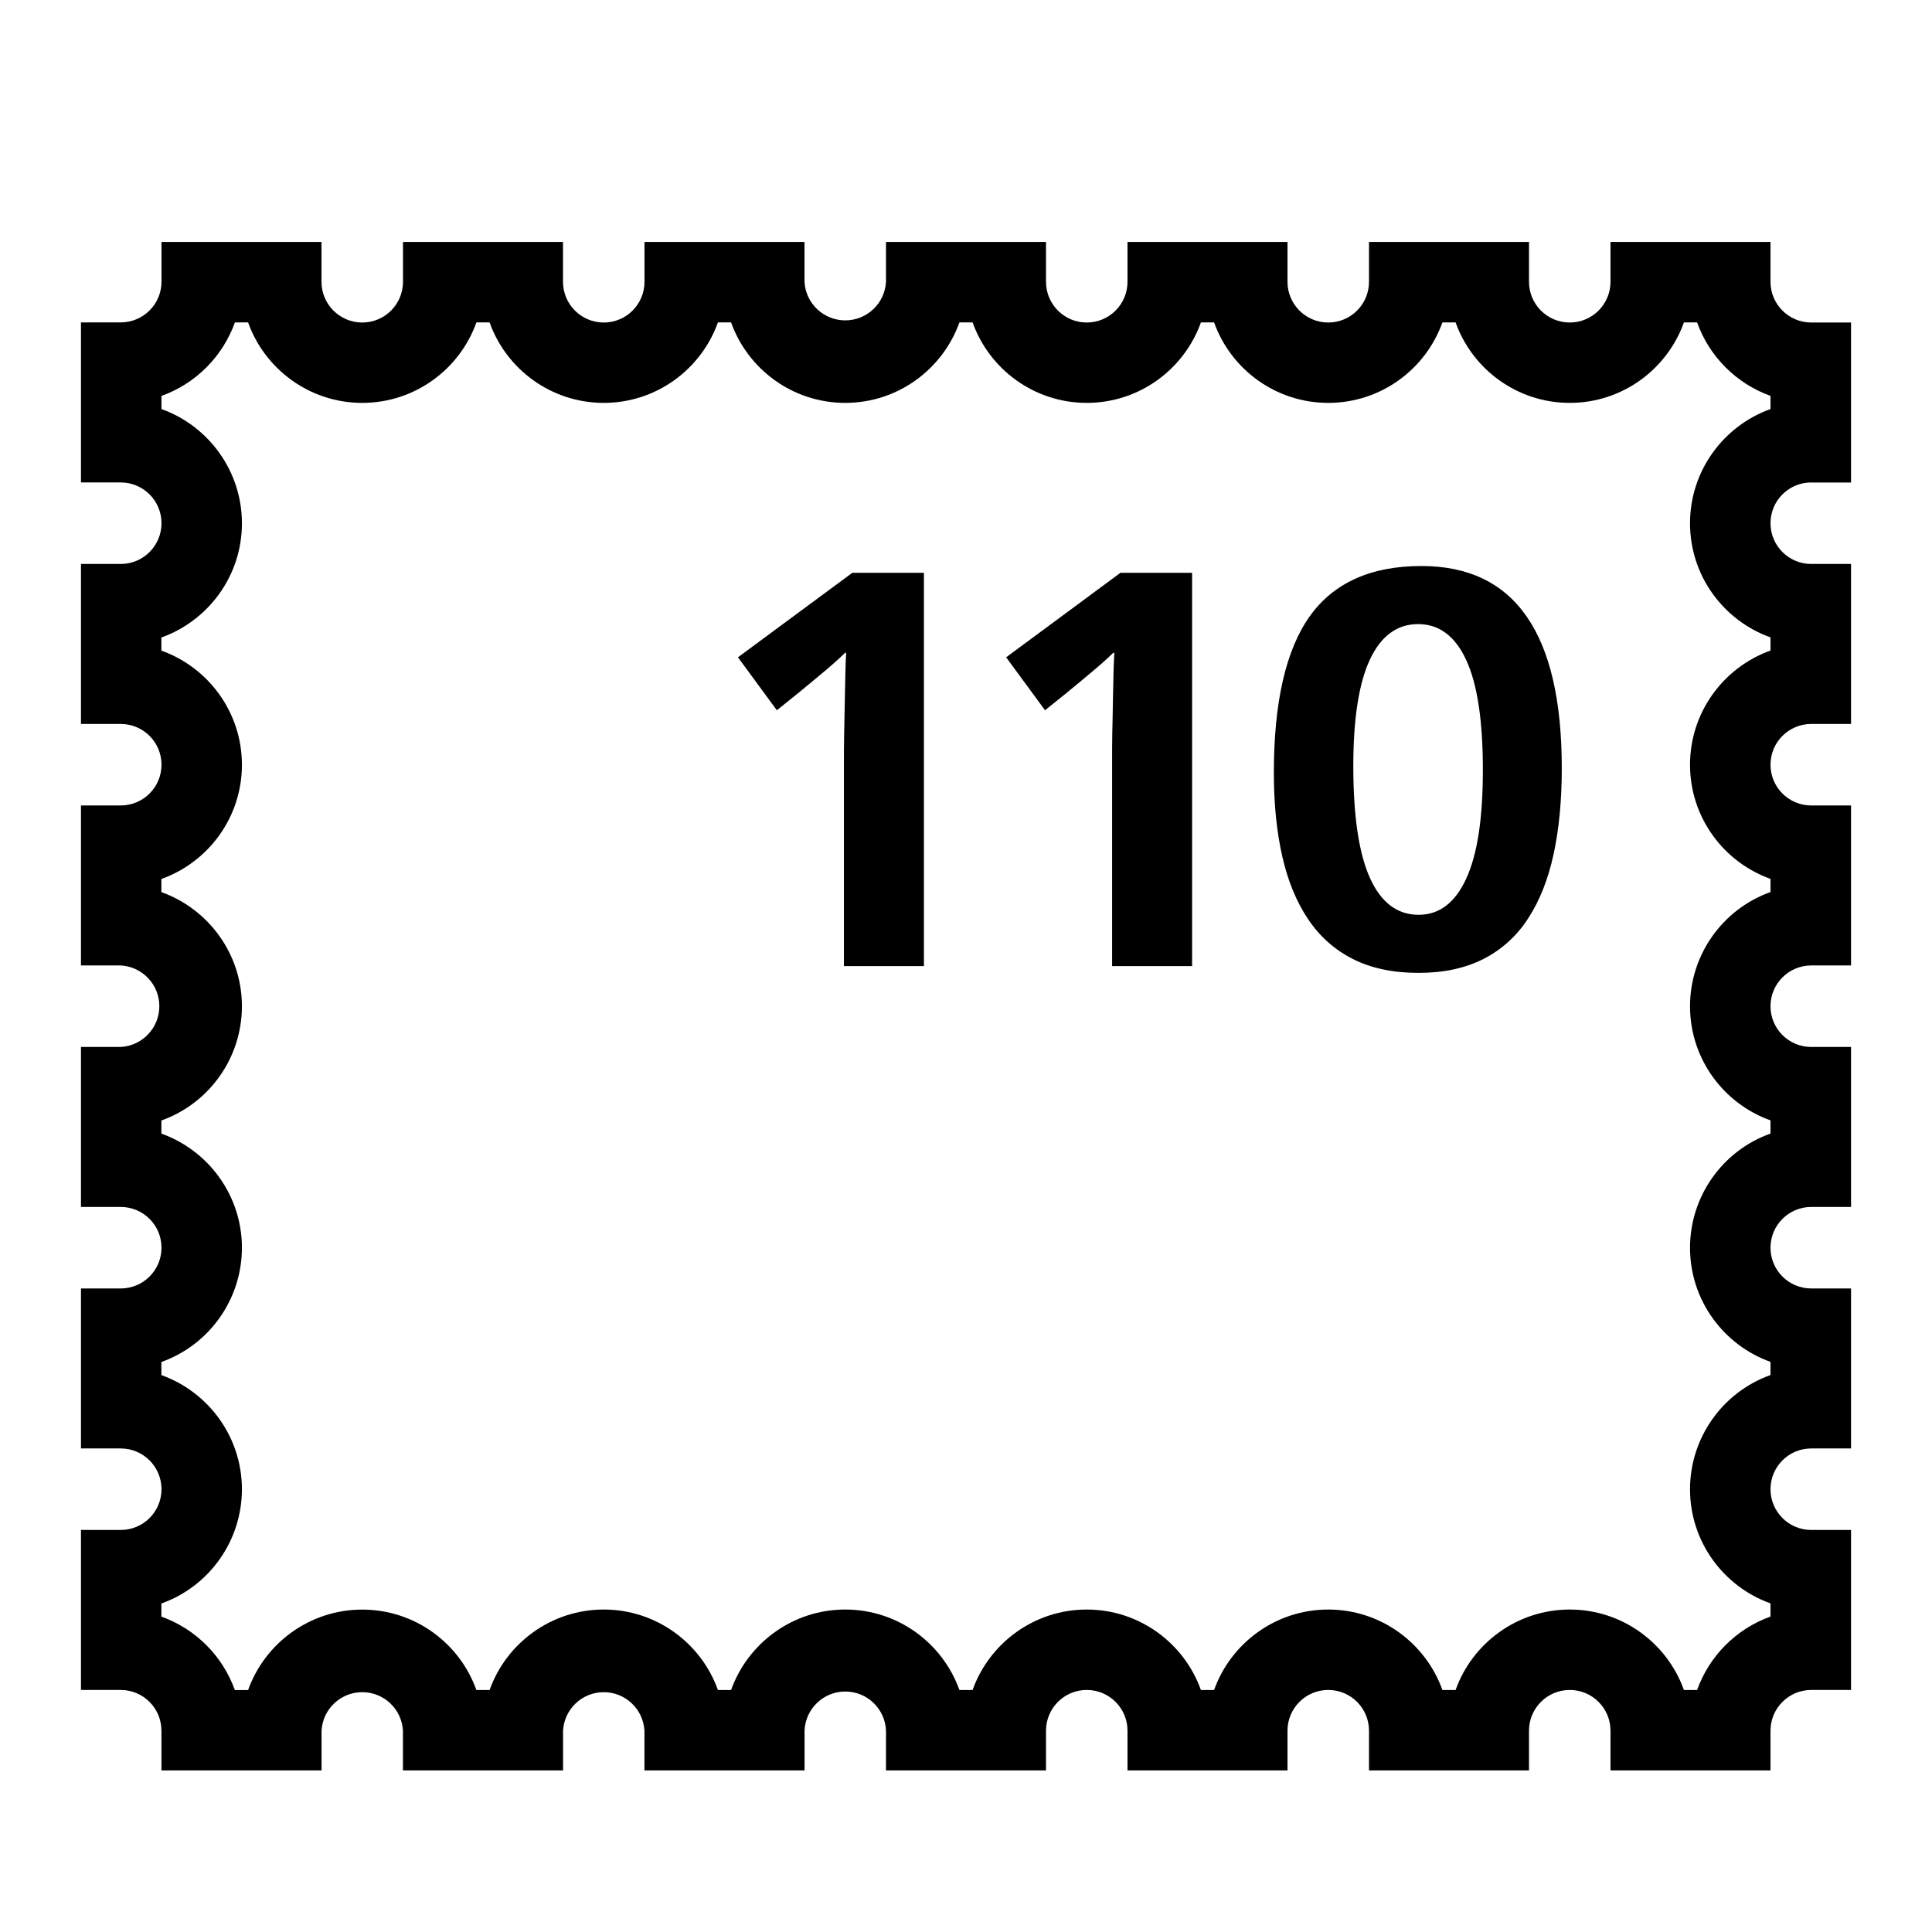
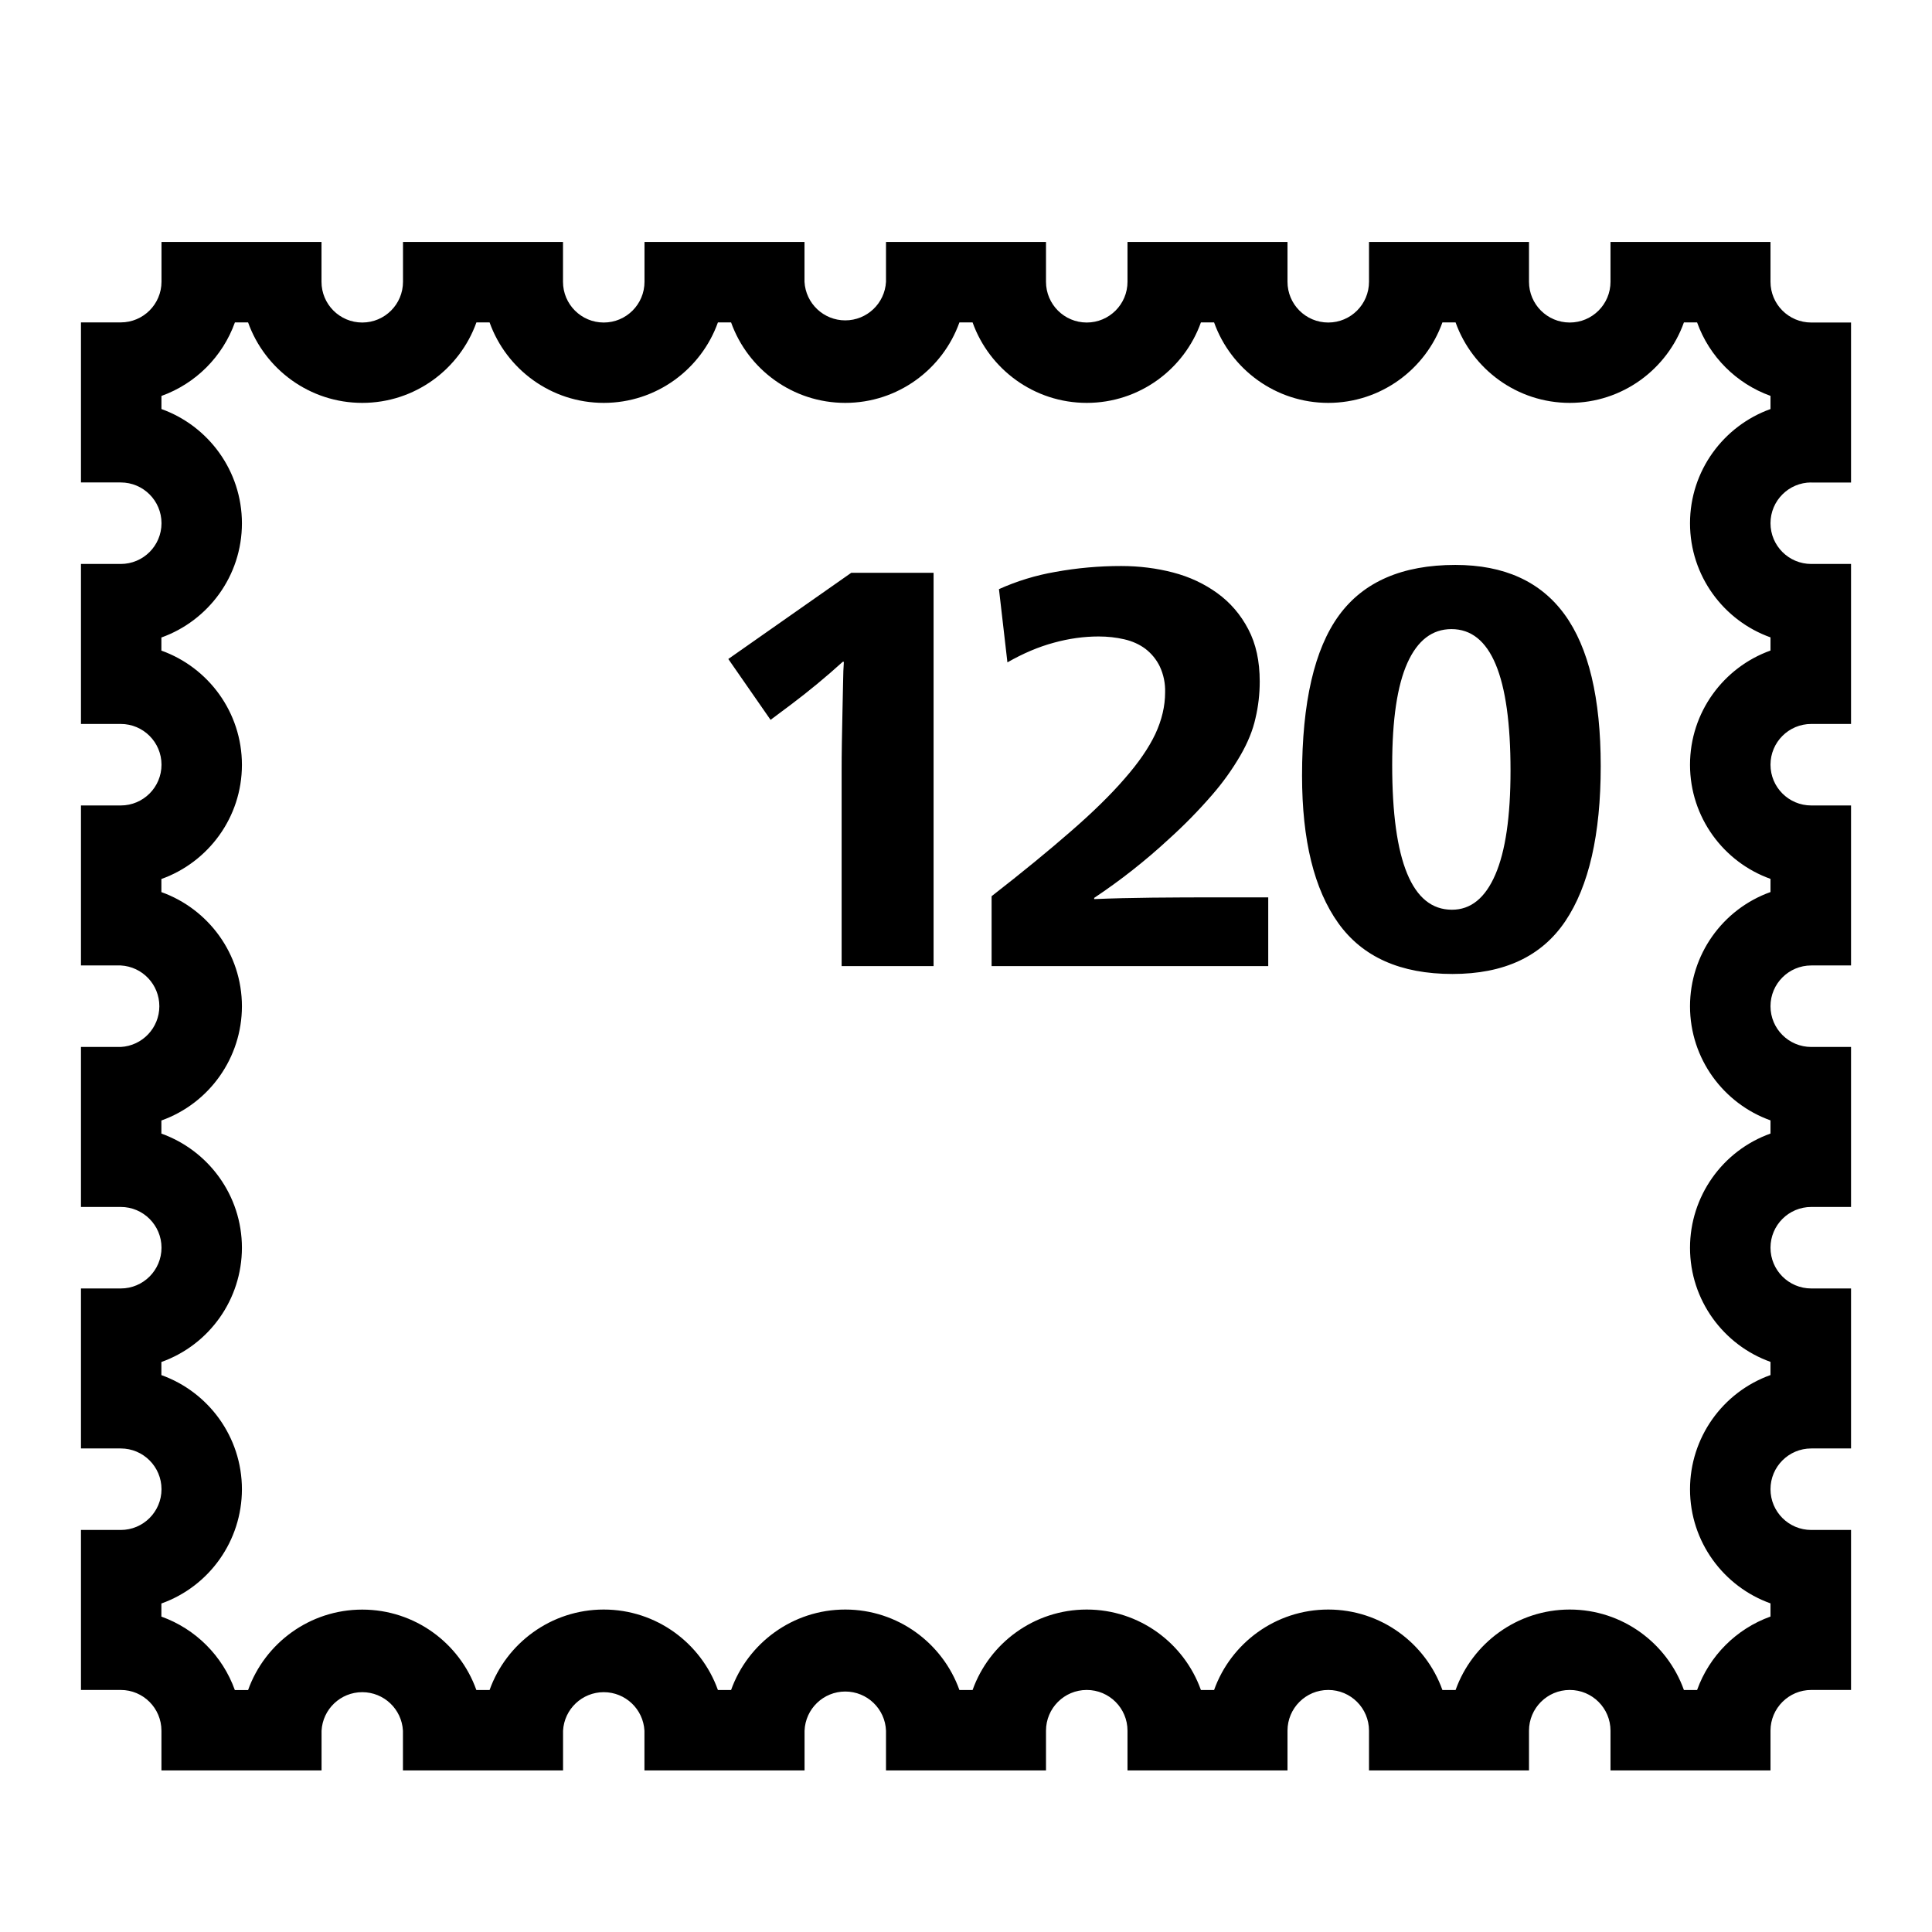
<svg xmlns="http://www.w3.org/2000/svg" xml:space="preserve" viewBox="0 0 32 32">
  <g id="icon">
-     <path fill="currentColor" d="M30 7.992h.659v-2.65H30a.675.675 0 0 1-.675-.675v-.66h-2.65v.66a.675.675 0 0 1-1.35 0v-.66h-2.65v.66a.675.675 0 0 1-1.35 0v-.66h-2.65v.66a.675.675 0 0 1-1.35 0v-.66h-2.65v.66a.676.676 0 0 1-1.35 0v-.66h-2.65v.66a.675.675 0 0 1-1.35 0v-.66h-2.65v.66a.675.675 0 0 1-1.35 0v-.66h-2.65v.66A.675.675 0 0 1 2 5.34h-.659v2.651H2a.675.675 0 0 1 0 1.35h-.659v2.65H2a.675.675 0 0 1 0 1.35h-.659v2.65H2a.676.676 0 0 1 0 1.35h-.659v2.65H2a.675.675 0 0 1 0 1.35h-.659v2.65H2a.675.675 0 0 1 0 1.35h-.659v2.65H2c.372 0 .674.302.674.675v.658h2.652v-.658a.675.675 0 0 1 1.348 0v.658h2.652v-.658a.675.675 0 0 1 1.348 0v.658h2.652v-.658a.675.675 0 0 1 1.349 0v.658h2.65v-.658a.675.675 0 0 1 1.35 0v.658h2.65v-.658a.675.675 0 0 1 1.35 0v.658h2.65v-.658a.675.675 0 0 1 1.35 0v.658h2.65v-.658c0-.373.303-.675.675-.675h.659v-2.65H30a.675.675 0 0 1 0-1.35h.659v-2.65H30a.675.675 0 0 1 0-1.35h.659v-2.65H30a.675.675 0 0 1 0-1.35h.659v-2.65H30a.675.675 0 0 1 0-1.35h.659v-2.65H30a.675.675 0 0 1 0-1.35zm-.675-1.217c-.776.278-1.333 1.021-1.333 1.892s.557 1.613 1.333 1.89v.218c-.776.278-1.333 1.021-1.333 1.892s.557 1.613 1.333 1.89v.218a2.011 2.011 0 0 0-1.333 1.892c0 .87.557 1.613 1.333 1.89v.218a2.011 2.011 0 0 0-1.333 1.892c0 .87.557 1.613 1.333 1.89v.218a2.011 2.011 0 0 0-1.333 1.892c0 .87.557 1.613 1.333 1.89v.218a2.018 2.018 0 0 0-1.216 1.217h-.218c-.277-.776-1.02-1.333-1.891-1.333s-1.614.557-1.891 1.333h-.218c-.277-.776-1.02-1.333-1.891-1.333s-1.614.557-1.891 1.333h-.218c-.277-.776-1.02-1.333-1.891-1.333s-1.614.557-1.891 1.333h-.218c-.277-.776-1.02-1.333-1.891-1.333s-1.614.557-1.891 1.333h-.218c-.277-.776-1.02-1.333-1.891-1.333s-1.614.557-1.891 1.333H7.89C7.614 27.216 6.871 26.66 6 26.66s-1.614.557-1.891 1.333H3.89a2.018 2.018 0 0 0-1.217-1.217v-.217a2.011 2.011 0 0 0 1.334-1.891c0-.871-.557-1.614-1.334-1.892v-.217a2.011 2.011 0 0 0 1.334-1.891c0-.871-.557-1.614-1.334-1.892v-.217a2.011 2.011 0 0 0 1.334-1.891c0-.871-.557-1.614-1.334-1.892v-.217c.777-.278 1.334-1.02 1.334-1.891s-.557-1.614-1.334-1.892v-.217c.777-.278 1.334-1.02 1.334-1.891S3.45 7.053 2.674 6.775v-.217A2.018 2.018 0 0 0 3.891 5.34h.218c.277.776 1.02 1.333 1.891 1.333s1.614-.557 1.891-1.333h.218c.277.776 1.02 1.333 1.891 1.333s1.614-.557 1.891-1.333h.218c.277.776 1.02 1.333 1.891 1.333s1.614-.557 1.891-1.333h.218c.277.776 1.02 1.333 1.891 1.333s1.614-.557 1.891-1.333h.218c.277.776 1.02 1.333 1.891 1.333s1.614-.557 1.891-1.333h.218c.277.776 1.02 1.333 1.891 1.333s1.614-.557 1.891-1.333h.218a2.018 2.018 0 0 0 1.216 1.217v.217zM14.118 9.487h1.185v6.515h-1.325v-3.407c0-.137.001-.29.004-.462a1384.06 1384.06 0 0 1 .02-.975c.003-.143.007-.258.013-.345h-.018a5.797 5.797 0 0 1-.327.294c-.143.12-.299.25-.467.387l-.336.27-.644-.877 1.895-1.4zm4.442 0h1.185v6.515H18.42v-3.407c0-.137 0-.29.003-.462.004-.17.008-.34.01-.509l.01-.466c.004-.143.008-.258.014-.345h-.018a6.161 6.161 0 0 1-.328.294c-.143.12-.298.25-.466.387l-.336.27-.644-.877 1.894-1.4zm4.984-.112c-.84 0-1.457.279-1.853.836-.394.557-.592 1.42-.592 2.59 0 .516.047.978.14 1.386.093.407.236.754.429 1.04.193.287.44.506.742.658.302.153.664.229 1.087.229.417 0 .776-.078 1.079-.233a1.9 1.9 0 0 0 .737-.673c.19-.292.33-.646.42-1.063.09-.417.135-.89.135-1.42 0-2.233-.774-3.35-2.324-3.35zm.742 5.176c-.183.4-.446.601-.789.601-.354 0-.623-.203-.807-.611-.183-.407-.275-1.025-.275-1.852 0-.785.092-1.373.275-1.765.184-.391.45-.587.798-.587s.615.199.798.597c.184.398.275 1.005.275 1.82 0 .797-.09 1.395-.275 1.797z" />
+     <path fill="currentColor" d="M30 7.992h.659v-2.65H30a.675.675 0 0 1-.675-.675v-.66h-2.65v.66a.675.675 0 0 1-1.35 0v-.66h-2.65v.66a.675.675 0 0 1-1.35 0v-.66h-2.65v.66a.675.675 0 0 1-1.35 0v-.66h-2.65v.66a.676.676 0 0 1-1.35 0v-.66h-2.65v.66a.675.675 0 0 1-1.35 0v-.66h-2.65v.66a.675.675 0 0 1-1.35 0v-.66h-2.65v.66A.675.675 0 0 1 2 5.34h-.659v2.651H2a.675.675 0 0 1 0 1.35h-.659v2.65H2a.675.675 0 0 1 0 1.35h-.659v2.65H2a.676.676 0 0 1 0 1.35h-.659v2.65H2a.675.675 0 0 1 0 1.35h-.659v2.65H2a.675.675 0 0 1 0 1.35h-.659v2.65H2c.372 0 .674.302.674.675v.658h2.652v-.658a.675.675 0 0 1 1.348 0v.658h2.652v-.658a.675.675 0 0 1 1.348 0v.658h2.652v-.658a.675.675 0 0 1 1.349 0v.658h2.65v-.658a.675.675 0 0 1 1.35 0v.658h2.65v-.658a.675.675 0 0 1 1.35 0v.658h2.65v-.658a.675.675 0 0 1 1.35 0v.658h2.65v-.658c0-.373.303-.675.675-.675h.659v-2.65H30a.675.675 0 0 1 0-1.35h.659v-2.65H30a.675.675 0 0 1 0-1.35h.659v-2.65H30a.675.675 0 0 1 0-1.35h.659v-2.65H30a.675.675 0 0 1 0-1.35h.659v-2.65H30a.675.675 0 0 1 0-1.35zm-.675-1.217c-.776.278-1.333 1.021-1.333 1.892s.557 1.613 1.333 1.89v.218c-.776.278-1.333 1.021-1.333 1.892s.557 1.613 1.333 1.89v.218a2.011 2.011 0 0 0-1.333 1.892c0 .87.557 1.613 1.333 1.89v.218a2.011 2.011 0 0 0-1.333 1.892c0 .87.557 1.613 1.333 1.89v.218a2.011 2.011 0 0 0-1.333 1.892c0 .87.557 1.613 1.333 1.89v.218a2.018 2.018 0 0 0-1.216 1.217h-.218c-.277-.776-1.02-1.333-1.891-1.333s-1.614.557-1.891 1.333h-.218c-.277-.776-1.02-1.333-1.891-1.333s-1.614.557-1.891 1.333h-.218c-.277-.776-1.02-1.333-1.891-1.333s-1.614.557-1.891 1.333h-.218c-.277-.776-1.02-1.333-1.891-1.333s-1.614.557-1.891 1.333h-.218c-.277-.776-1.02-1.333-1.891-1.333s-1.614.557-1.891 1.333H7.89C7.614 27.216 6.871 26.66 6 26.66s-1.614.557-1.891 1.333H3.89a2.018 2.018 0 0 0-1.217-1.217v-.217a2.011 2.011 0 0 0 1.334-1.891c0-.871-.557-1.614-1.334-1.892v-.217a2.011 2.011 0 0 0 1.334-1.891c0-.871-.557-1.614-1.334-1.892v-.217a2.011 2.011 0 0 0 1.334-1.891c0-.871-.557-1.614-1.334-1.892v-.217c.777-.278 1.334-1.02 1.334-1.891s-.557-1.614-1.334-1.892v-.217c.777-.278 1.334-1.02 1.334-1.891S3.45 7.053 2.674 6.775v-.217A2.018 2.018 0 0 0 3.891 5.34h.218c.277.776 1.02 1.333 1.891 1.333s1.614-.557 1.891-1.333h.218c.277.776 1.02 1.333 1.891 1.333s1.614-.557 1.891-1.333h.218c.277.776 1.02 1.333 1.891 1.333s1.614-.557 1.891-1.333h.218c.277.776 1.02 1.333 1.891 1.333s1.614-.557 1.891-1.333h.218c.277.776 1.02 1.333 1.891 1.333s1.614-.557 1.891-1.333h.218c.277.776 1.02 1.333 1.891 1.333s1.614-.557 1.891-1.333h.218a2.018 2.018 0 0 0 1.216 1.217v.217zM14.1 9.487h1.363v6.515H13.94v-3.239c0-.137.001-.292.004-.466l.01-.514.01-.471c.002-.146.006-.263.013-.35h-.019a12.164 12.164 0 0 1-.859.71l-.336.251-.7-1.008L14.1 9.487zm5.945 5.376h.961v1.139h-4.582v-1.158c.51-.397.947-.755 1.311-1.073.365-.317.662-.608.891-.873.232-.264.401-.511.51-.741.107-.23.162-.461.162-.69a.944.944 0 0 0-.089-.43.821.821 0 0 0-.237-.29c-.099-.074-.216-.127-.35-.158s-.275-.047-.426-.047c-.242 0-.49.034-.74.103-.253.068-.51.177-.77.326l-.14-1.213a3.88 3.88 0 0 1 .932-.285 6.049 6.049 0 0 1 1.093-.098c.297 0 .584.036.857.107.276.072.518.186.734.342.214.155.386.354.513.597.128.242.19.531.19.867 0 .206-.023.408-.07.607-.044.2-.127.403-.247.612a4.249 4.249 0 0 1-.466.653 8.342 8.342 0 0 1-.727.742 9.882 9.882 0 0 1-1.232.97v.02c.297-.013.618-.02.961-.024.341-.003.662-.005.961-.005zm4.06-5.506c-.877 0-1.52.278-1.927.835-.407.557-.612 1.442-.612 2.655 0 1.07.2 1.885.602 2.445.402.56 1.03.84 1.89.84.853 0 1.474-.29 1.867-.872.392-.582.588-1.439.588-2.571 0-1.127-.2-1.964-.598-2.511s-1.001-.821-1.81-.821zm.663 5.128c-.168.39-.408.583-.719.583-.66 0-.99-.8-.99-2.398 0-.753.084-1.316.252-1.69.168-.373.411-.56.73-.56.651 0 .978.782.978 2.343 0 .76-.083 1.333-.251 1.722z" />
  </g>
</svg>
